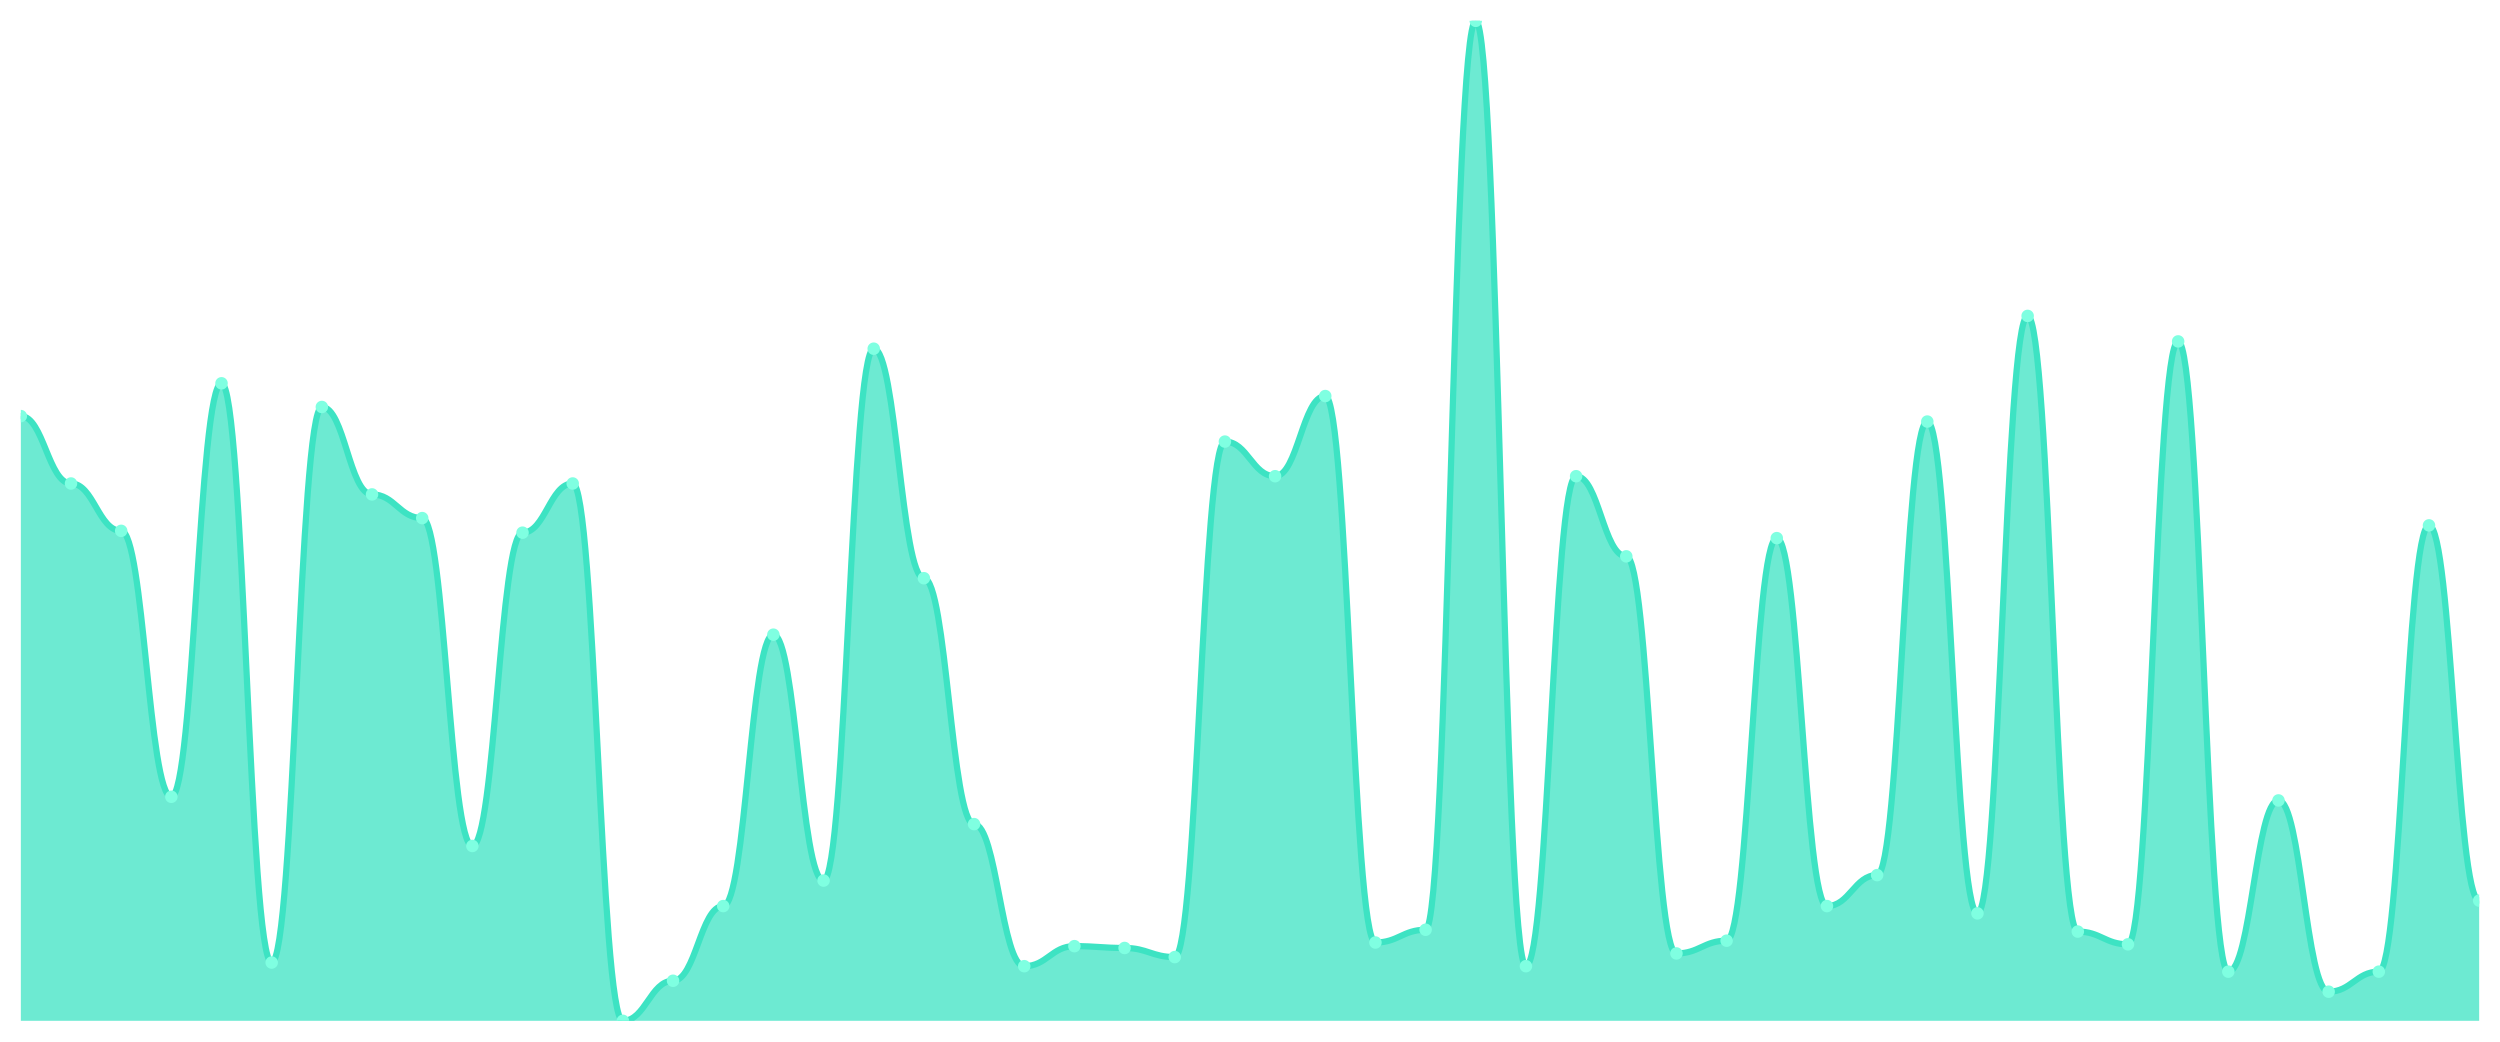
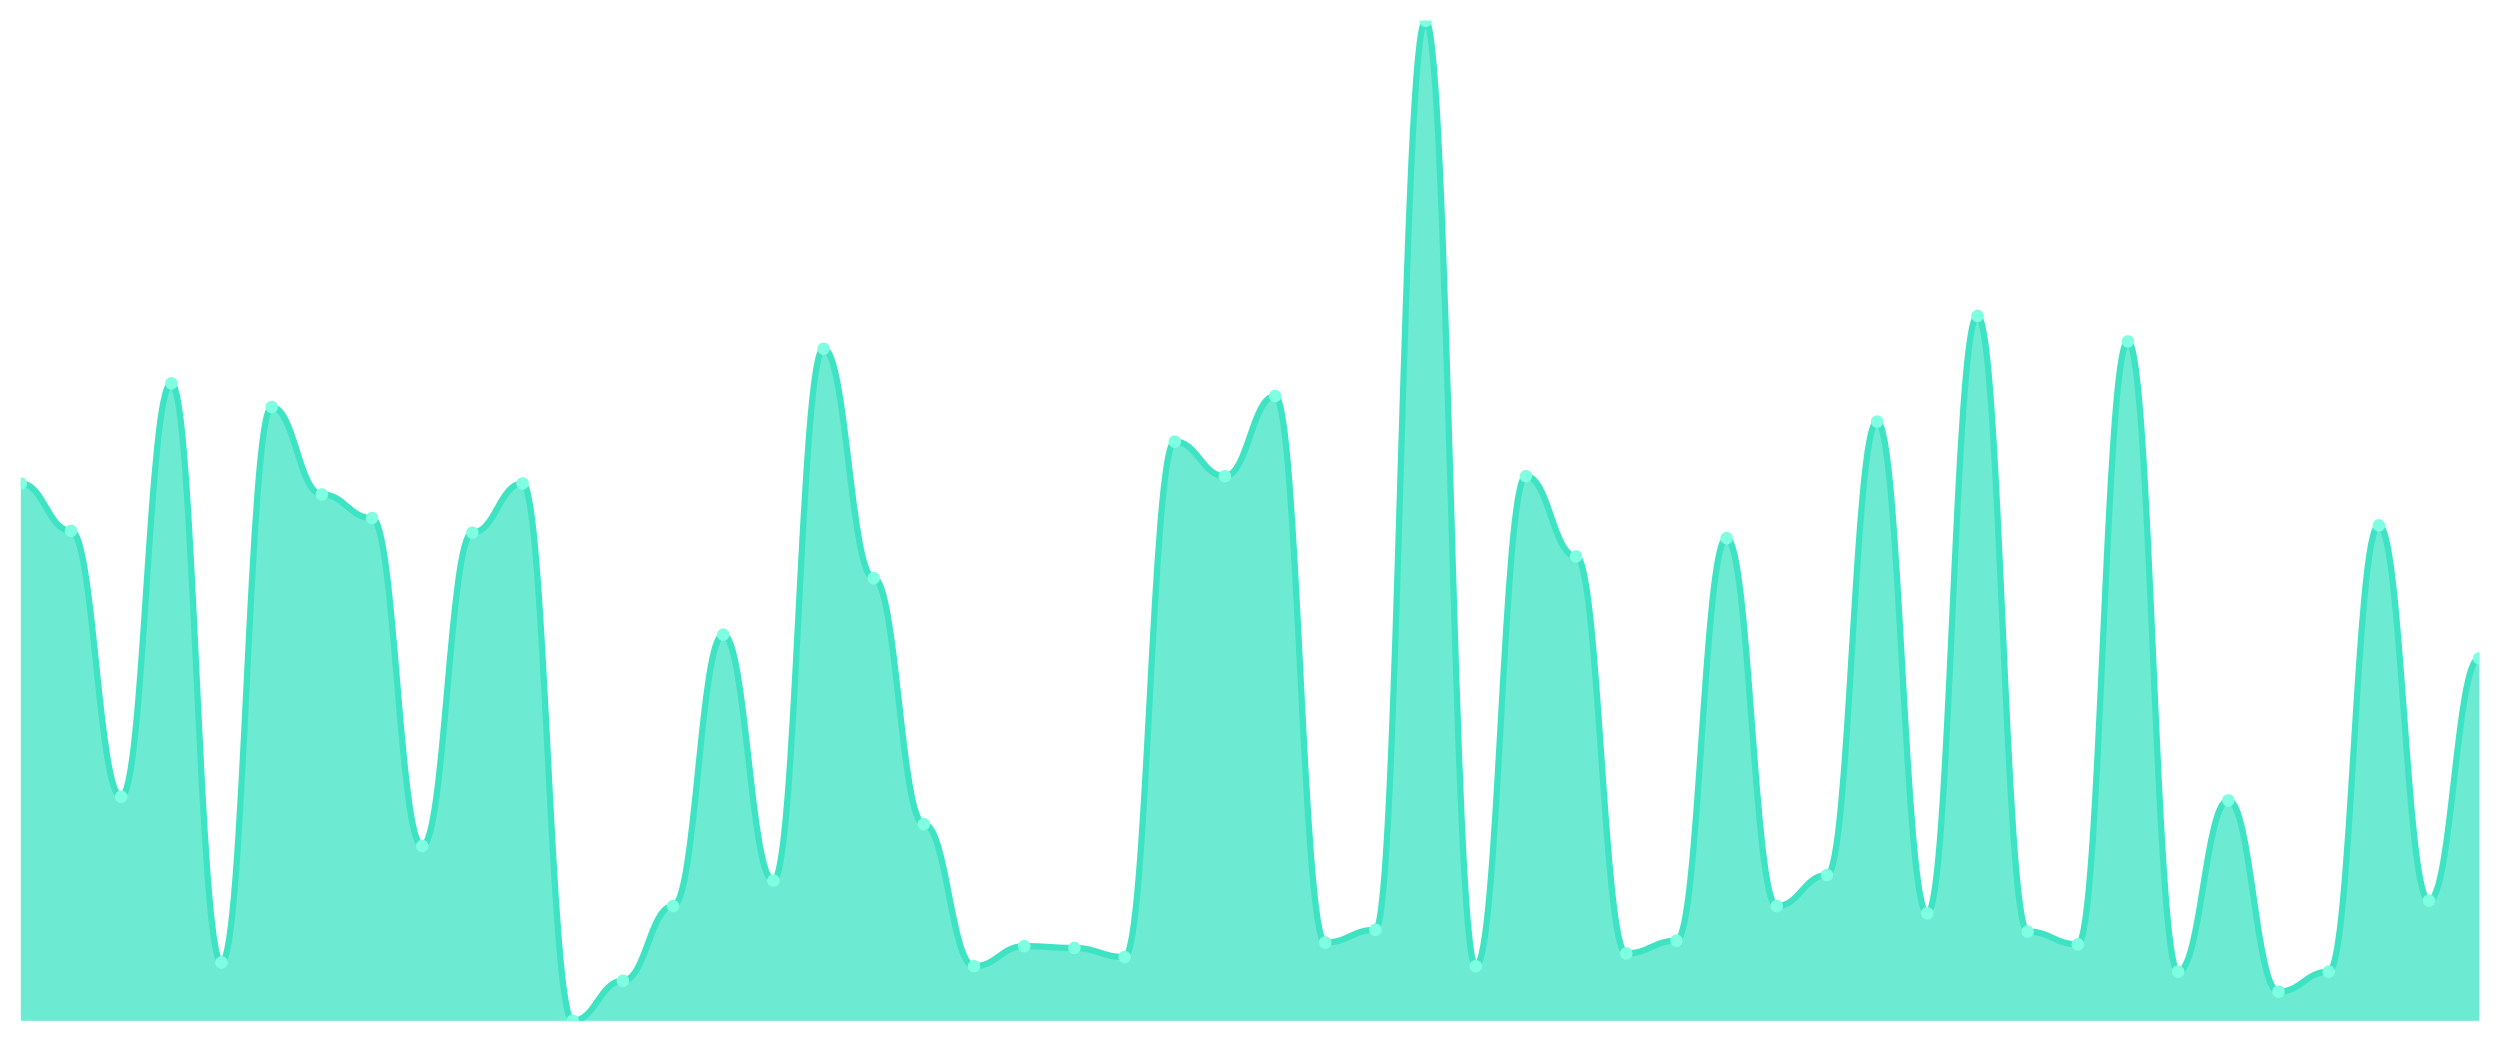
<svg xmlns="http://www.w3.org/2000/svg" viewBox="0 0 1200 500" width="1200" height="500">
  <defs>
    <clipPath id="c">
      <rect x="10" y="10" width="1180" height="480" />
    </clipPath>
  </defs>
  <rect width="1200" height="500" fill="none" />
  <g clip-path="url(#c)">
-     <path d="M 10,490 L 10,199.727 C 20.837,199.727 23.245,232.077 34.082,232.077 C 44.918,232.077 47.327,254.809 58.163,254.809 C 69,254.809 71.408,382.459 82.245,382.459 C 93.082,382.459 95.49,183.989 106.327,183.989 C 117.163,183.989 119.571,462.022 130.408,462.022 C 141.245,462.022 143.653,195.355 154.49,195.355 C 165.327,195.355 167.735,237.322 178.571,237.322 C 189.408,237.322 191.816,248.689 202.653,248.689 C 213.49,248.689 215.898,406.066 226.735,406.066 C 237.571,406.066 239.98,255.683 250.816,255.683 C 261.653,255.683 264.061,232.077 274.898,232.077 C 285.735,232.077 288.143,490 298.98,490 C 309.816,490 312.224,470.765 323.061,470.765 C 333.898,470.765 336.306,434.918 347.143,434.918 C 357.98,434.918 360.388,304.645 371.224,304.645 C 382.061,304.645 384.469,422.678 395.306,422.678 C 406.143,422.678 408.551,167.377 419.388,167.377 C 430.224,167.377 432.633,277.541 443.469,277.541 C 454.306,277.541 456.714,395.574 467.551,395.574 C 478.388,395.574 480.796,463.77 491.633,463.77 C 502.469,463.77 504.878,454.153 515.714,454.153 C 526.551,454.153 528.959,455.027 539.796,455.027 C 550.633,455.027 553.041,459.399 563.878,459.399 C 574.714,459.399 577.122,211.967 587.959,211.967 C 598.796,211.967 601.204,228.579 612.041,228.579 C 622.878,228.579 625.286,190.109 636.122,190.109 C 646.959,190.109 649.367,452.404 660.204,452.404 C 671.041,452.404 673.449,446.284 684.286,446.284 C 695.122,446.284 697.531,10 708.367,10 C 719.204,10 721.612,463.77 732.449,463.77 C 743.286,463.77 745.694,228.579 756.531,228.579 C 767.367,228.579 769.776,267.049 780.612,267.049 C 791.449,267.049 793.857,457.65 804.694,457.65 C 815.531,457.65 817.939,451.53 828.776,451.53 C 839.612,451.53 842.02,258.306 852.857,258.306 C 863.694,258.306 866.102,434.918 876.939,434.918 C 887.776,434.918 890.184,420.055 901.02,420.055 C 911.857,420.055 914.265,202.35 925.102,202.35 C 935.939,202.35 938.347,438.415 949.184,438.415 C 960.02,438.415 962.429,151.639 973.265,151.639 C 984.102,151.639 986.51,447.158 997.347,447.158 C 1008.184,447.158 1010.592,453.279 1021.429,453.279 C 1032.265,453.279 1034.673,163.88 1045.51,163.88 C 1056.347,163.88 1058.755,466.393 1069.592,466.393 C 1080.429,466.393 1082.837,384.208 1093.673,384.208 C 1104.51,384.208 1106.918,476.011 1117.755,476.011 C 1128.592,476.011 1131,466.393 1141.837,466.393 C 1152.673,466.393 1155.082,252.186 1165.918,252.186 C 1176.755,252.186 1179.163,432.295 1190,432.295 L 1190,490 Z" fill="rgba(61,227,195,0.75)" />
-     <path d="M 10,199.727 C 20.837,199.727 23.245,232.077 34.082,232.077 C 44.918,232.077 47.327,254.809 58.163,254.809 C 69,254.809 71.408,382.459 82.245,382.459 C 93.082,382.459 95.49,183.989 106.327,183.989 C 117.163,183.989 119.571,462.022 130.408,462.022 C 141.245,462.022 143.653,195.355 154.49,195.355 C 165.327,195.355 167.735,237.322 178.571,237.322 C 189.408,237.322 191.816,248.689 202.653,248.689 C 213.49,248.689 215.898,406.066 226.735,406.066 C 237.571,406.066 239.98,255.683 250.816,255.683 C 261.653,255.683 264.061,232.077 274.898,232.077 C 285.735,232.077 288.143,490 298.98,490 C 309.816,490 312.224,470.765 323.061,470.765 C 333.898,470.765 336.306,434.918 347.143,434.918 C 357.98,434.918 360.388,304.645 371.224,304.645 C 382.061,304.645 384.469,422.678 395.306,422.678 C 406.143,422.678 408.551,167.377 419.388,167.377 C 430.224,167.377 432.633,277.541 443.469,277.541 C 454.306,277.541 456.714,395.574 467.551,395.574 C 478.388,395.574 480.796,463.77 491.633,463.77 C 502.469,463.77 504.878,454.153 515.714,454.153 C 526.551,454.153 528.959,455.027 539.796,455.027 C 550.633,455.027 553.041,459.399 563.878,459.399 C 574.714,459.399 577.122,211.967 587.959,211.967 C 598.796,211.967 601.204,228.579 612.041,228.579 C 622.878,228.579 625.286,190.109 636.122,190.109 C 646.959,190.109 649.367,452.404 660.204,452.404 C 671.041,452.404 673.449,446.284 684.286,446.284 C 695.122,446.284 697.531,10 708.367,10 C 719.204,10 721.612,463.77 732.449,463.77 C 743.286,463.77 745.694,228.579 756.531,228.579 C 767.367,228.579 769.776,267.049 780.612,267.049 C 791.449,267.049 793.857,457.65 804.694,457.65 C 815.531,457.65 817.939,451.53 828.776,451.53 C 839.612,451.53 842.02,258.306 852.857,258.306 C 863.694,258.306 866.102,434.918 876.939,434.918 C 887.776,434.918 890.184,420.055 901.02,420.055 C 911.857,420.055 914.265,202.35 925.102,202.35 C 935.939,202.35 938.347,438.415 949.184,438.415 C 960.02,438.415 962.429,151.639 973.265,151.639 C 984.102,151.639 986.51,447.158 997.347,447.158 C 1008.184,447.158 1010.592,453.279 1021.429,453.279 C 1032.265,453.279 1034.673,163.88 1045.51,163.88 C 1056.347,163.88 1058.755,466.393 1069.592,466.393 C 1080.429,466.393 1082.837,384.208 1093.673,384.208 C 1104.51,384.208 1106.918,476.011 1117.755,476.011 C 1128.592,476.011 1131,466.393 1141.837,466.393 C 1152.673,466.393 1155.082,252.186 1165.918,252.186 C 1176.755,252.186 1179.163,432.295 1190,432.295" fill="none" stroke="#3de3c3" stroke-width="3" stroke-linecap="round" stroke-linejoin="round" />
-     <circle cx="10" cy="199.727" r="3" fill="#7fffe1" />
-     <circle cx="34.082" cy="232.077" r="3" fill="#7fffe1" />
-     <circle cx="58.163" cy="254.809" r="3" fill="#7fffe1" />
-     <circle cx="82.245" cy="382.459" r="3" fill="#7fffe1" />
-     <circle cx="106.327" cy="183.989" r="3" fill="#7fffe1" />
-     <circle cx="130.408" cy="462.022" r="3" fill="#7fffe1" />
-     <circle cx="154.49" cy="195.355" r="3" fill="#7fffe1" />
-     <circle cx="178.571" cy="237.322" r="3" fill="#7fffe1" />
-     <circle cx="202.653" cy="248.689" r="3" fill="#7fffe1" />
-     <circle cx="226.735" cy="406.066" r="3" fill="#7fffe1" />
-     <circle cx="250.816" cy="255.683" r="3" fill="#7fffe1" />
-     <circle cx="274.898" cy="232.077" r="3" fill="#7fffe1" />
-     <circle cx="298.98" cy="490" r="3" fill="#7fffe1" />
-     <circle cx="323.061" cy="470.765" r="3" fill="#7fffe1" />
-     <circle cx="347.143" cy="434.918" r="3" fill="#7fffe1" />
-     <circle cx="371.224" cy="304.645" r="3" fill="#7fffe1" />
-     <circle cx="395.306" cy="422.678" r="3" fill="#7fffe1" />
-     <circle cx="419.388" cy="167.377" r="3" fill="#7fffe1" />
-     <circle cx="443.469" cy="277.541" r="3" fill="#7fffe1" />
-     <circle cx="467.551" cy="395.574" r="3" fill="#7fffe1" />
-     <circle cx="491.633" cy="463.77" r="3" fill="#7fffe1" />
-     <circle cx="515.714" cy="454.153" r="3" fill="#7fffe1" />
-     <circle cx="539.796" cy="455.027" r="3" fill="#7fffe1" />
-     <circle cx="563.878" cy="459.399" r="3" fill="#7fffe1" />
-     <circle cx="587.959" cy="211.967" r="3" fill="#7fffe1" />
-     <circle cx="612.041" cy="228.579" r="3" fill="#7fffe1" />
-     <circle cx="636.122" cy="190.109" r="3" fill="#7fffe1" />
-     <circle cx="660.204" cy="452.404" r="3" fill="#7fffe1" />
-     <circle cx="684.286" cy="446.284" r="3" fill="#7fffe1" />
-     <circle cx="708.367" cy="10" r="3" fill="#7fffe1" />
-     <circle cx="732.449" cy="463.77" r="3" fill="#7fffe1" />
-     <circle cx="756.531" cy="228.579" r="3" fill="#7fffe1" />
-     <circle cx="780.612" cy="267.049" r="3" fill="#7fffe1" />
-     <circle cx="804.694" cy="457.65" r="3" fill="#7fffe1" />
-     <circle cx="828.776" cy="451.53" r="3" fill="#7fffe1" />
-     <circle cx="852.857" cy="258.306" r="3" fill="#7fffe1" />
-     <circle cx="876.939" cy="434.918" r="3" fill="#7fffe1" />
-     <circle cx="901.02" cy="420.055" r="3" fill="#7fffe1" />
-     <circle cx="925.102" cy="202.35" r="3" fill="#7fffe1" />
-     <circle cx="949.184" cy="438.415" r="3" fill="#7fffe1" />
-     <circle cx="973.265" cy="151.639" r="3" fill="#7fffe1" />
-     <circle cx="997.347" cy="447.158" r="3" fill="#7fffe1" />
-     <circle cx="1021.429" cy="453.279" r="3" fill="#7fffe1" />
-     <circle cx="1045.51" cy="163.88" r="3" fill="#7fffe1" />
-     <circle cx="1069.592" cy="466.393" r="3" fill="#7fffe1" />
-     <circle cx="1093.673" cy="384.208" r="3" fill="#7fffe1" />
-     <circle cx="1117.755" cy="476.011" r="3" fill="#7fffe1" />
-     <circle cx="1141.837" cy="466.393" r="3" fill="#7fffe1" />
-     <circle cx="1165.918" cy="252.186" r="3" fill="#7fffe1" />
-     <circle cx="1190" cy="432.295" r="3" fill="#7fffe1" />
+     <path d="M 10,490 L 10,232.077 C 20.837,232.077 23.245,254.809 34.082,254.809 C 44.918,254.809 47.327,382.459 58.163,382.459 C 69,382.459 71.408,183.989 82.245,183.989 C 93.082,183.989 95.49,462.022 106.327,462.022 C 117.163,462.022 119.571,195.355 130.408,195.355 C 141.245,195.355 143.653,237.322 154.49,237.322 C 165.327,237.322 167.735,248.689 178.571,248.689 C 189.408,248.689 191.816,406.066 202.653,406.066 C 213.49,406.066 215.898,255.683 226.735,255.683 C 237.571,255.683 239.98,232.077 250.816,232.077 C 261.653,232.077 264.061,490 274.898,490 C 285.735,490 288.143,470.765 298.98,470.765 C 309.816,470.765 312.224,434.918 323.061,434.918 C 333.898,434.918 336.306,304.645 347.143,304.645 C 357.98,304.645 360.388,422.678 371.224,422.678 C 382.061,422.678 384.469,167.377 395.306,167.377 C 406.143,167.377 408.551,277.541 419.388,277.541 C 430.224,277.541 432.633,395.574 443.469,395.574 C 454.306,395.574 456.714,463.77 467.551,463.77 C 478.388,463.77 480.796,454.153 491.633,454.153 C 502.469,454.153 504.878,455.027 515.714,455.027 C 526.551,455.027 528.959,459.399 539.796,459.399 C 550.633,459.399 553.041,211.967 563.878,211.967 C 574.714,211.967 577.122,228.579 587.959,228.579 C 598.796,228.579 601.204,190.109 612.041,190.109 C 622.878,190.109 625.286,452.404 636.122,452.404 C 646.959,452.404 649.367,446.284 660.204,446.284 C 671.041,446.284 673.449,10 684.286,10 C 695.122,10 697.531,463.77 708.367,463.77 C 719.204,463.77 721.612,228.579 732.449,228.579 C 743.286,228.579 745.694,267.049 756.531,267.049 C 767.367,267.049 769.776,457.65 780.612,457.65 C 791.449,457.65 793.857,451.53 804.694,451.53 C 815.531,451.53 817.939,258.306 828.776,258.306 C 839.612,258.306 842.02,434.918 852.857,434.918 C 863.694,434.918 866.102,420.055 876.939,420.055 C 887.776,420.055 890.184,202.35 901.02,202.35 C 911.857,202.35 914.265,438.415 925.102,438.415 C 935.939,438.415 938.347,151.639 949.184,151.639 C 960.02,151.639 962.429,447.158 973.265,447.158 C 984.102,447.158 986.51,453.279 997.347,453.279 C 1008.184,453.279 1010.592,163.88 1021.429,163.88 C 1032.265,163.88 1034.673,466.393 1045.51,466.393 C 1056.347,466.393 1058.755,384.208 1069.592,384.208 C 1080.429,384.208 1082.837,476.011 1093.673,476.011 C 1104.51,476.011 1106.918,466.393 1117.755,466.393 C 1128.592,466.393 1131,252.186 1141.837,252.186 C 1152.673,252.186 1155.082,432.295 1165.918,432.295 C 1176.755,432.295 1179.163,316.011 1190,316.011 L 1190,490 Z" fill="rgba(61,227,195,0.75)" />
+     <path d="M 10,232.077 C 20.837,232.077 23.245,254.809 34.082,254.809 C 44.918,254.809 47.327,382.459 58.163,382.459 C 69,382.459 71.408,183.989 82.245,183.989 C 93.082,183.989 95.49,462.022 106.327,462.022 C 117.163,462.022 119.571,195.355 130.408,195.355 C 141.245,195.355 143.653,237.322 154.49,237.322 C 165.327,237.322 167.735,248.689 178.571,248.689 C 189.408,248.689 191.816,406.066 202.653,406.066 C 213.49,406.066 215.898,255.683 226.735,255.683 C 237.571,255.683 239.98,232.077 250.816,232.077 C 261.653,232.077 264.061,490 274.898,490 C 285.735,490 288.143,470.765 298.98,470.765 C 309.816,470.765 312.224,434.918 323.061,434.918 C 333.898,434.918 336.306,304.645 347.143,304.645 C 357.98,304.645 360.388,422.678 371.224,422.678 C 382.061,422.678 384.469,167.377 395.306,167.377 C 406.143,167.377 408.551,277.541 419.388,277.541 C 430.224,277.541 432.633,395.574 443.469,395.574 C 454.306,395.574 456.714,463.77 467.551,463.77 C 478.388,463.77 480.796,454.153 491.633,454.153 C 502.469,454.153 504.878,455.027 515.714,455.027 C 526.551,455.027 528.959,459.399 539.796,459.399 C 550.633,459.399 553.041,211.967 563.878,211.967 C 574.714,211.967 577.122,228.579 587.959,228.579 C 598.796,228.579 601.204,190.109 612.041,190.109 C 622.878,190.109 625.286,452.404 636.122,452.404 C 646.959,452.404 649.367,446.284 660.204,446.284 C 671.041,446.284 673.449,10 684.286,10 C 695.122,10 697.531,463.77 708.367,463.77 C 719.204,463.77 721.612,228.579 732.449,228.579 C 743.286,228.579 745.694,267.049 756.531,267.049 C 767.367,267.049 769.776,457.65 780.612,457.65 C 791.449,457.65 793.857,451.53 804.694,451.53 C 815.531,451.53 817.939,258.306 828.776,258.306 C 839.612,258.306 842.02,434.918 852.857,434.918 C 863.694,434.918 866.102,420.055 876.939,420.055 C 887.776,420.055 890.184,202.35 901.02,202.35 C 911.857,202.35 914.265,438.415 925.102,438.415 C 935.939,438.415 938.347,151.639 949.184,151.639 C 960.02,151.639 962.429,447.158 973.265,447.158 C 984.102,447.158 986.51,453.279 997.347,453.279 C 1008.184,453.279 1010.592,163.88 1021.429,163.88 C 1032.265,163.88 1034.673,466.393 1045.51,466.393 C 1056.347,466.393 1058.755,384.208 1069.592,384.208 C 1080.429,384.208 1082.837,476.011 1093.673,476.011 C 1104.51,476.011 1106.918,466.393 1117.755,466.393 C 1128.592,466.393 1131,252.186 1141.837,252.186 C 1152.673,252.186 1155.082,432.295 1165.918,432.295 C 1176.755,432.295 1179.163,316.011 1190,316.011" fill="none" stroke="#3de3c3" stroke-width="3" stroke-linecap="round" stroke-linejoin="round" />
+     <circle cx="10" cy="232.077" r="3" fill="#7fffe1" />
+     <circle cx="34.082" cy="254.809" r="3" fill="#7fffe1" />
+     <circle cx="58.163" cy="382.459" r="3" fill="#7fffe1" />
+     <circle cx="82.245" cy="183.989" r="3" fill="#7fffe1" />
+     <circle cx="106.327" cy="462.022" r="3" fill="#7fffe1" />
+     <circle cx="130.408" cy="195.355" r="3" fill="#7fffe1" />
+     <circle cx="154.49" cy="237.322" r="3" fill="#7fffe1" />
+     <circle cx="178.571" cy="248.689" r="3" fill="#7fffe1" />
+     <circle cx="202.653" cy="406.066" r="3" fill="#7fffe1" />
+     <circle cx="226.735" cy="255.683" r="3" fill="#7fffe1" />
+     <circle cx="250.816" cy="232.077" r="3" fill="#7fffe1" />
+     <circle cx="274.898" cy="490" r="3" fill="#7fffe1" />
+     <circle cx="298.98" cy="470.765" r="3" fill="#7fffe1" />
+     <circle cx="323.061" cy="434.918" r="3" fill="#7fffe1" />
+     <circle cx="347.143" cy="304.645" r="3" fill="#7fffe1" />
+     <circle cx="371.224" cy="422.678" r="3" fill="#7fffe1" />
+     <circle cx="395.306" cy="167.377" r="3" fill="#7fffe1" />
+     <circle cx="419.388" cy="277.541" r="3" fill="#7fffe1" />
+     <circle cx="443.469" cy="395.574" r="3" fill="#7fffe1" />
+     <circle cx="467.551" cy="463.77" r="3" fill="#7fffe1" />
+     <circle cx="491.633" cy="454.153" r="3" fill="#7fffe1" />
+     <circle cx="515.714" cy="455.027" r="3" fill="#7fffe1" />
+     <circle cx="539.796" cy="459.399" r="3" fill="#7fffe1" />
+     <circle cx="563.878" cy="211.967" r="3" fill="#7fffe1" />
+     <circle cx="587.959" cy="228.579" r="3" fill="#7fffe1" />
+     <circle cx="612.041" cy="190.109" r="3" fill="#7fffe1" />
+     <circle cx="636.122" cy="452.404" r="3" fill="#7fffe1" />
+     <circle cx="660.204" cy="446.284" r="3" fill="#7fffe1" />
+     <circle cx="684.286" cy="10" r="3" fill="#7fffe1" />
+     <circle cx="708.367" cy="463.77" r="3" fill="#7fffe1" />
+     <circle cx="732.449" cy="228.579" r="3" fill="#7fffe1" />
+     <circle cx="756.531" cy="267.049" r="3" fill="#7fffe1" />
+     <circle cx="780.612" cy="457.65" r="3" fill="#7fffe1" />
+     <circle cx="804.694" cy="451.53" r="3" fill="#7fffe1" />
+     <circle cx="828.776" cy="258.306" r="3" fill="#7fffe1" />
+     <circle cx="852.857" cy="434.918" r="3" fill="#7fffe1" />
+     <circle cx="876.939" cy="420.055" r="3" fill="#7fffe1" />
+     <circle cx="901.02" cy="202.35" r="3" fill="#7fffe1" />
+     <circle cx="925.102" cy="438.415" r="3" fill="#7fffe1" />
+     <circle cx="949.184" cy="151.639" r="3" fill="#7fffe1" />
+     <circle cx="973.265" cy="447.158" r="3" fill="#7fffe1" />
+     <circle cx="997.347" cy="453.279" r="3" fill="#7fffe1" />
+     <circle cx="1021.429" cy="163.88" r="3" fill="#7fffe1" />
+     <circle cx="1045.51" cy="466.393" r="3" fill="#7fffe1" />
+     <circle cx="1069.592" cy="384.208" r="3" fill="#7fffe1" />
+     <circle cx="1093.673" cy="476.011" r="3" fill="#7fffe1" />
+     <circle cx="1117.755" cy="466.393" r="3" fill="#7fffe1" />
+     <circle cx="1141.837" cy="252.186" r="3" fill="#7fffe1" />
+     <circle cx="1165.918" cy="432.295" r="3" fill="#7fffe1" />
+     <circle cx="1190" cy="316.011" r="3" fill="#7fffe1" />
  </g>
</svg>
